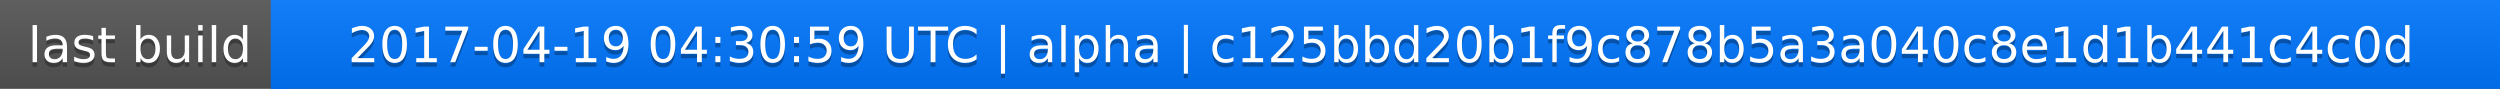
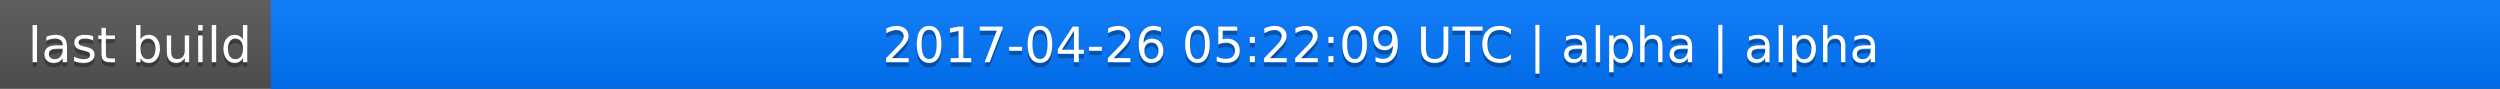
<svg xmlns="http://www.w3.org/2000/svg" width="563" height="20">
  <linearGradient id="a" x2="0" y2="100%">
    <stop offset="0" stop-color="#bbb" stop-opacity=".1" />
    <stop offset="1" stop-opacity=".1" />
  </linearGradient>
  <rect rx="0" width="563" height="20" fill="#555" />
  <rect rx="0" x="61" width="502" height="20" fill="#07f" />
  <path fill="#07f" d="M61 0h4v20h-4z" />
  <rect rx="0" width="563" height="20" fill="url(#a)" />
  <g fill="#fff" text-anchor="middle" font-family="DejaVu Sans,Verdana,Geneva,sans-serif" font-size="11">
    <text x="31.5" y="15" fill="#010101" fill-opacity=".3">last build</text>
    <text x="31.5" y="14">last build</text>
-     <text x="311" y="15" fill="#010101" fill-opacity=".3">2017-04-19 04:30:59 UTC | alpha | c125bbd20b1f9c878b5a3a040c8e1d1b441c4c0d</text>
-     <text x="311" y="14">2017-04-19 04:30:59 UTC | alpha | c125bbd20b1f9c878b5a3a040c8e1d1b441c4c0d</text>
+     <text x="311" y="15" fill="#010101" fill-opacity=".3">2017-04-26 05:22:09 UTC | alpha | alpha</text>
+     <text x="311" y="14">2017-04-26 05:22:09 UTC | alpha | alpha</text>
  </g>
</svg>
